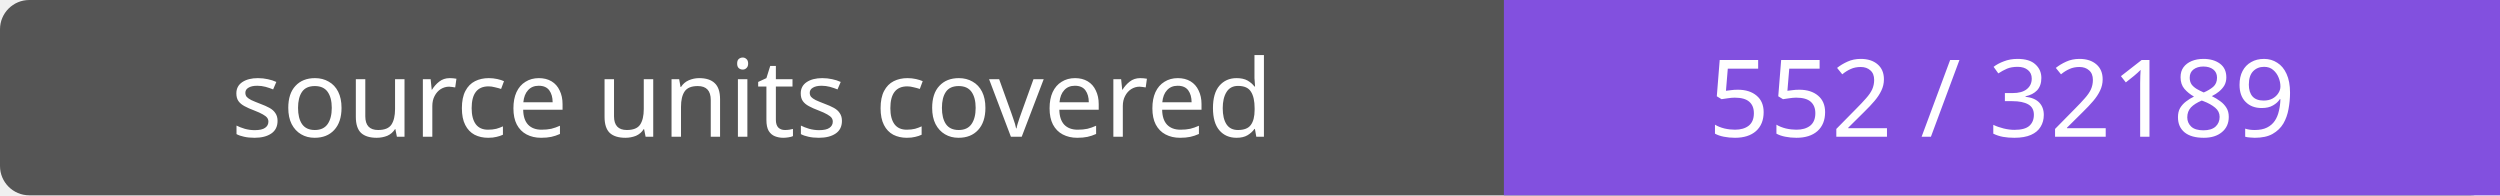
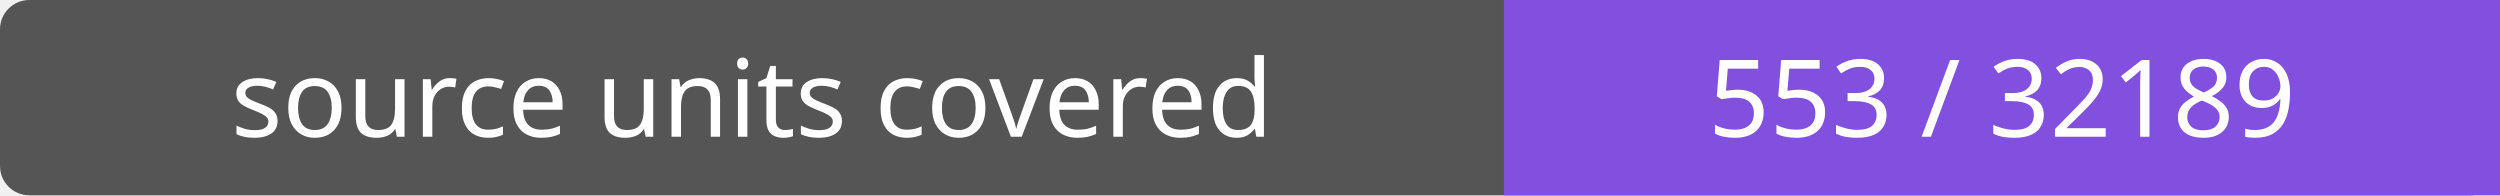
- <svg xmlns="http://www.w3.org/2000/svg" width="256" height="20" role="img" aria-label="source units covered: 552 / 32189">
+ <svg xmlns="http://www.w3.org/2000/svg" width="256" height="20" role="img" aria-label="source units covered: 553 / 32189">
  <rect width="256" height="20" rx="3" fill="#555" />
  <path fill="#8250df" d="M154 0h102v20H154z" />
  <g fill="#fff" text-anchor="middle" font-family="Verdana,sans-serif" font-size="11">
    <text x="77.0" y="14">source units covered</text>
-     <text x="205.0" y="14">552 / 32189</text>
+     <text x="205.0" y="14">553 / 32189</text>
  </g>
</svg>
